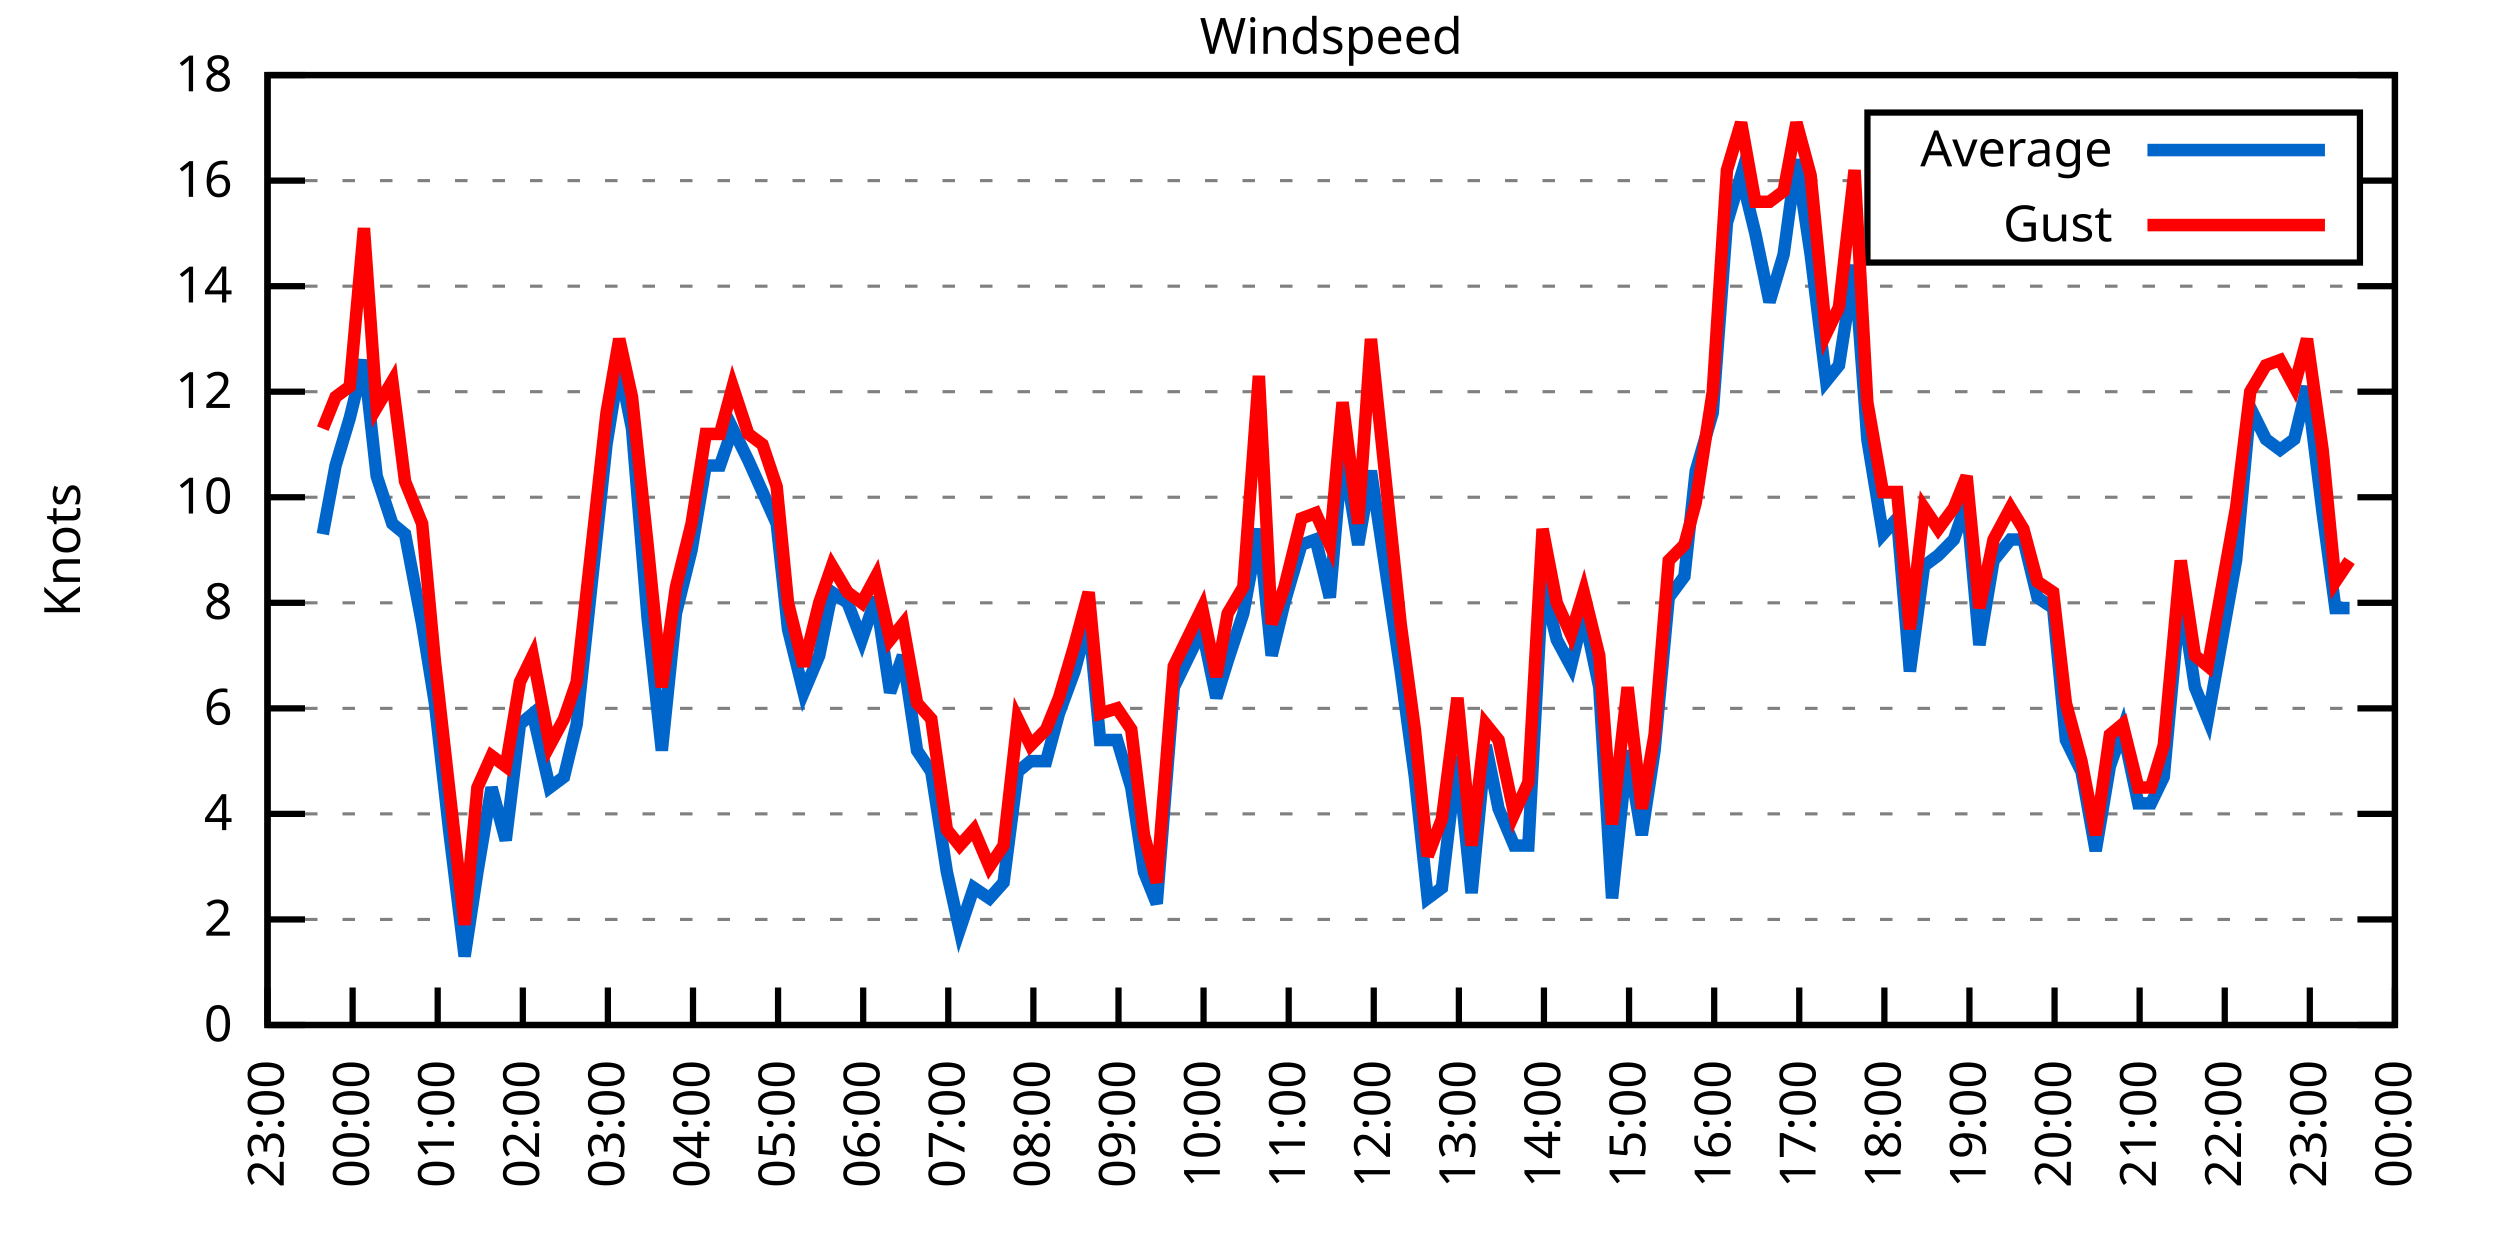
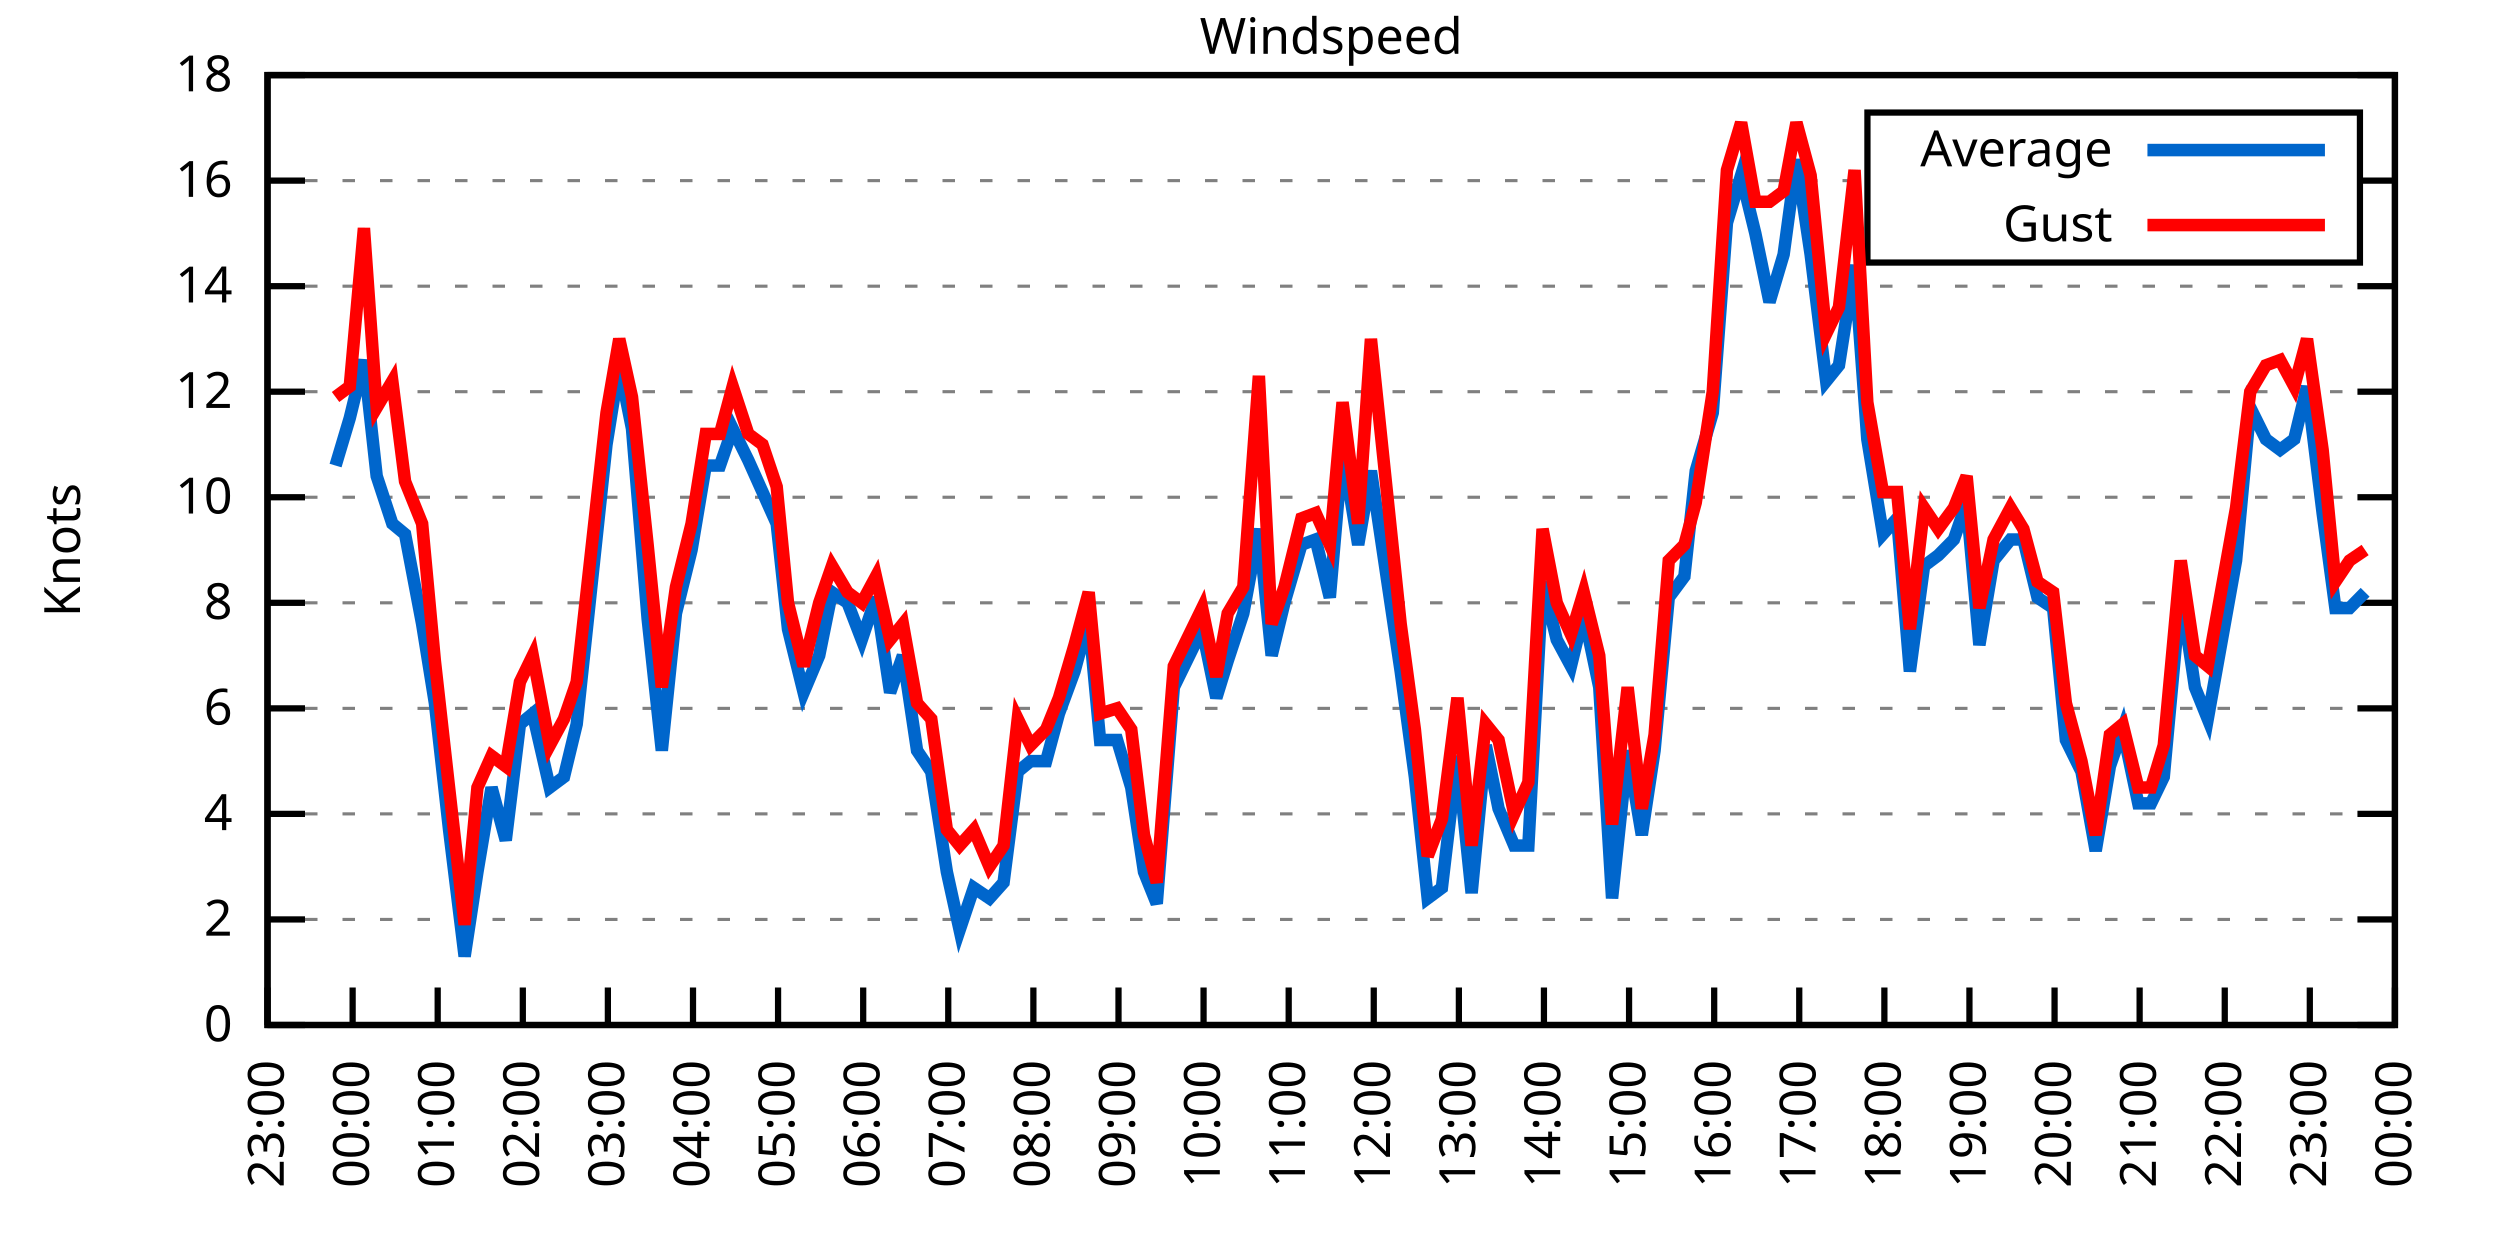
<svg xmlns="http://www.w3.org/2000/svg" xmlns:xlink="http://www.w3.org/1999/xlink" width="400" height="200" viewBox="0 0 400 200">
  <g id="gnuplot_canvas">
    <rect x="0" y="0" width="400" height="200" fill="none" />
    <defs>
      <circle id="gpDot" r="0.5" stroke-width="0.5" stroke="currentColor" />
      <path id="gpPt0" stroke-width="0.333" stroke="currentColor" d="M-1,0 h2 M0,-1 v2" />
      <path id="gpPt1" stroke-width="0.333" stroke="currentColor" d="M-1,-1 L1,1 M1,-1 L-1,1" />
      <path id="gpPt2" stroke-width="0.333" stroke="currentColor" d="M-1,0 L1,0 M0,-1 L0,1 M-1,-1 L1,1 M-1,1 L1,-1" />
      <rect id="gpPt3" stroke-width="0.333" stroke="currentColor" x="-1" y="-1" width="2" height="2" />
      <rect id="gpPt4" stroke-width="0.333" stroke="currentColor" fill="currentColor" x="-1" y="-1" width="2" height="2" />
      <circle id="gpPt5" stroke-width="0.333" stroke="currentColor" cx="0" cy="0" r="1" />
      <use xlink:href="#gpPt5" id="gpPt6" fill="currentColor" stroke="none" />
      <path id="gpPt7" stroke-width="0.333" stroke="currentColor" d="M0,-1.33 L-1.33,0.67 L1.33,0.67 z" />
      <use xlink:href="#gpPt7" id="gpPt8" fill="currentColor" stroke="none" />
      <use xlink:href="#gpPt7" id="gpPt9" stroke="currentColor" transform="rotate(180)" />
      <use xlink:href="#gpPt9" id="gpPt10" fill="currentColor" stroke="none" />
      <use xlink:href="#gpPt3" id="gpPt11" stroke="currentColor" transform="rotate(45)" />
      <use xlink:href="#gpPt11" id="gpPt12" fill="currentColor" stroke="none" />
      <path id="gpPt13" stroke-width="0.333" stroke="currentColor" d="M0,1.330 L1.265,0.411 L0.782,-1.067 L-0.782,-1.076 L-1.265,0.411 z" />
      <use xlink:href="#gpPt13" id="gpPt14" fill="currentColor" stroke="none" />
      <filter id="textbox" filterUnits="objectBoundingBox" x="0" y="0" height="1" width="1">
        <feFlood flood-color="white" flood-opacity="1" result="bgnd" />
        <feComposite in="SourceGraphic" in2="bgnd" operator="atop" />
      </filter>
      <filter id="greybox" filterUnits="objectBoundingBox" x="0" y="0" height="1" width="1">
        <feFlood flood-color="lightgrey" flood-opacity="1" result="grey" />
        <feComposite in="SourceGraphic" in2="grey" operator="atop" />
      </filter>
    </defs>
    <g fill="none" color="white" stroke="currentColor" stroke-width="1.00" stroke-linecap="butt" stroke-linejoin="miter">
</g>
    <g fill="none" color="black" stroke="currentColor" stroke-width="1.00" stroke-linecap="butt" stroke-linejoin="miter">
      <g stroke="none" shape-rendering="crispEdges">
        <polygon fill="rgb(255, 255, 255)" points="42.80,164.00 383.18,164.00 383.18,12.02 42.80,12.02 " />
      </g>
    </g>
    <g fill="none" color="black" stroke="currentColor" stroke-width="1.00" stroke-linecap="butt" stroke-linejoin="miter">
</g>
    <g fill="none" color="black" stroke="black" stroke-width="0.50" stroke-linecap="butt" stroke-linejoin="miter">
</g>
    <g fill="none" color="gray" stroke="currentColor" stroke-width="0.50" stroke-linecap="butt" stroke-linejoin="miter">
      <path stroke="gray" stroke-dasharray="2,4" class="gridline" d="M42.80,164.00 L383.19,164.00  " />
    </g>
    <g fill="none" color="gray" stroke="gray" stroke-width="1.00" stroke-linecap="butt" stroke-linejoin="miter">
</g>
    <g fill="none" color="black" stroke="currentColor" stroke-width="1.00" stroke-linecap="butt" stroke-linejoin="miter">
      <path stroke="black" d="M42.80,164.00 L48.80,164.00 M383.19,164.00 L377.19,164.00  " />
      <g transform="translate(37.20,166.60)" stroke="none" fill="black" font-family="Sans" font-size="8.00" text-anchor="end">
        <text>
          <tspan font-family="Sans"> 0</tspan>
        </text>
      </g>
    </g>
    <g fill="none" color="black" stroke="currentColor" stroke-width="1.00" stroke-linecap="butt" stroke-linejoin="miter">
</g>
    <g fill="none" color="black" stroke="black" stroke-width="0.50" stroke-linecap="butt" stroke-linejoin="miter">
</g>
    <g fill="none" color="gray" stroke="currentColor" stroke-width="0.50" stroke-linecap="butt" stroke-linejoin="miter">
      <path stroke="gray" stroke-dasharray="2,4" class="gridline" d="M42.80,147.11 L383.19,147.11  " />
    </g>
    <g fill="none" color="gray" stroke="gray" stroke-width="1.00" stroke-linecap="butt" stroke-linejoin="miter">
</g>
    <g fill="none" color="black" stroke="currentColor" stroke-width="1.00" stroke-linecap="butt" stroke-linejoin="miter">
      <path stroke="black" d="M42.80,147.11 L48.80,147.11 M383.19,147.11 L377.19,147.11  " />
      <g transform="translate(37.20,149.71)" stroke="none" fill="black" font-family="Sans" font-size="8.00" text-anchor="end">
        <text>
          <tspan font-family="Sans"> 2</tspan>
        </text>
      </g>
    </g>
    <g fill="none" color="black" stroke="currentColor" stroke-width="1.00" stroke-linecap="butt" stroke-linejoin="miter">
</g>
    <g fill="none" color="black" stroke="black" stroke-width="0.50" stroke-linecap="butt" stroke-linejoin="miter">
</g>
    <g fill="none" color="gray" stroke="currentColor" stroke-width="0.50" stroke-linecap="butt" stroke-linejoin="miter">
      <path stroke="gray" stroke-dasharray="2,4" class="gridline" d="M42.80,130.22 L383.19,130.22  " />
    </g>
    <g fill="none" color="gray" stroke="gray" stroke-width="1.00" stroke-linecap="butt" stroke-linejoin="miter">
</g>
    <g fill="none" color="black" stroke="currentColor" stroke-width="1.00" stroke-linecap="butt" stroke-linejoin="miter">
      <path stroke="black" d="M42.80,130.22 L48.80,130.22 M383.19,130.22 L377.19,130.22  " />
      <g transform="translate(37.20,132.82)" stroke="none" fill="black" font-family="Sans" font-size="8.00" text-anchor="end">
        <text>
          <tspan font-family="Sans"> 4</tspan>
        </text>
      </g>
    </g>
    <g fill="none" color="black" stroke="currentColor" stroke-width="1.00" stroke-linecap="butt" stroke-linejoin="miter">
</g>
    <g fill="none" color="black" stroke="black" stroke-width="0.50" stroke-linecap="butt" stroke-linejoin="miter">
</g>
    <g fill="none" color="gray" stroke="currentColor" stroke-width="0.50" stroke-linecap="butt" stroke-linejoin="miter">
      <path stroke="gray" stroke-dasharray="2,4" class="gridline" d="M42.80,113.34 L383.19,113.34  " />
    </g>
    <g fill="none" color="gray" stroke="gray" stroke-width="1.00" stroke-linecap="butt" stroke-linejoin="miter">
</g>
    <g fill="none" color="black" stroke="currentColor" stroke-width="1.00" stroke-linecap="butt" stroke-linejoin="miter">
      <path stroke="black" d="M42.80,113.34 L48.80,113.34 M383.19,113.34 L377.19,113.34  " />
      <g transform="translate(37.20,115.94)" stroke="none" fill="black" font-family="Sans" font-size="8.00" text-anchor="end">
        <text>
          <tspan font-family="Sans"> 6</tspan>
        </text>
      </g>
    </g>
    <g fill="none" color="black" stroke="currentColor" stroke-width="1.00" stroke-linecap="butt" stroke-linejoin="miter">
</g>
    <g fill="none" color="black" stroke="black" stroke-width="0.50" stroke-linecap="butt" stroke-linejoin="miter">
</g>
    <g fill="none" color="gray" stroke="currentColor" stroke-width="0.50" stroke-linecap="butt" stroke-linejoin="miter">
      <path stroke="gray" stroke-dasharray="2,4" class="gridline" d="M42.80,96.45 L383.19,96.45  " />
    </g>
    <g fill="none" color="gray" stroke="gray" stroke-width="1.00" stroke-linecap="butt" stroke-linejoin="miter">
</g>
    <g fill="none" color="black" stroke="currentColor" stroke-width="1.00" stroke-linecap="butt" stroke-linejoin="miter">
      <path stroke="black" d="M42.80,96.45 L48.80,96.45 M383.19,96.45 L377.19,96.45  " />
      <g transform="translate(37.20,99.05)" stroke="none" fill="black" font-family="Sans" font-size="8.00" text-anchor="end">
        <text>
          <tspan font-family="Sans"> 8</tspan>
        </text>
      </g>
    </g>
    <g fill="none" color="black" stroke="currentColor" stroke-width="1.00" stroke-linecap="butt" stroke-linejoin="miter">
</g>
    <g fill="none" color="black" stroke="black" stroke-width="0.50" stroke-linecap="butt" stroke-linejoin="miter">
</g>
    <g fill="none" color="gray" stroke="currentColor" stroke-width="0.50" stroke-linecap="butt" stroke-linejoin="miter">
      <path stroke="gray" stroke-dasharray="2,4" class="gridline" d="M42.80,79.56 L383.19,79.56  " />
    </g>
    <g fill="none" color="gray" stroke="gray" stroke-width="1.00" stroke-linecap="butt" stroke-linejoin="miter">
</g>
    <g fill="none" color="black" stroke="currentColor" stroke-width="1.00" stroke-linecap="butt" stroke-linejoin="miter">
      <path stroke="black" d="M42.80,79.56 L48.80,79.56 M383.19,79.56 L377.19,79.56  " />
      <g transform="translate(37.20,82.16)" stroke="none" fill="black" font-family="Sans" font-size="8.00" text-anchor="end">
        <text>
          <tspan font-family="Sans"> 10</tspan>
        </text>
      </g>
    </g>
    <g fill="none" color="black" stroke="currentColor" stroke-width="1.00" stroke-linecap="butt" stroke-linejoin="miter">
</g>
    <g fill="none" color="black" stroke="black" stroke-width="0.50" stroke-linecap="butt" stroke-linejoin="miter">
</g>
    <g fill="none" color="gray" stroke="currentColor" stroke-width="0.50" stroke-linecap="butt" stroke-linejoin="miter">
      <path stroke="gray" stroke-dasharray="2,4" class="gridline" d="M42.80,62.67 L383.19,62.67  " />
    </g>
    <g fill="none" color="gray" stroke="gray" stroke-width="1.00" stroke-linecap="butt" stroke-linejoin="miter">
</g>
    <g fill="none" color="black" stroke="currentColor" stroke-width="1.00" stroke-linecap="butt" stroke-linejoin="miter">
      <path stroke="black" d="M42.80,62.67 L48.80,62.67 M383.19,62.67 L377.19,62.67  " />
      <g transform="translate(37.20,65.27)" stroke="none" fill="black" font-family="Sans" font-size="8.00" text-anchor="end">
        <text>
          <tspan font-family="Sans"> 12</tspan>
        </text>
      </g>
    </g>
    <g fill="none" color="black" stroke="currentColor" stroke-width="1.00" stroke-linecap="butt" stroke-linejoin="miter">
</g>
    <g fill="none" color="black" stroke="black" stroke-width="0.50" stroke-linecap="butt" stroke-linejoin="miter">
</g>
    <g fill="none" color="gray" stroke="currentColor" stroke-width="0.50" stroke-linecap="butt" stroke-linejoin="miter">
      <path stroke="gray" stroke-dasharray="2,4" class="gridline" d="M42.80,45.79 L383.19,45.79  " />
    </g>
    <g fill="none" color="gray" stroke="gray" stroke-width="1.00" stroke-linecap="butt" stroke-linejoin="miter">
</g>
    <g fill="none" color="black" stroke="currentColor" stroke-width="1.00" stroke-linecap="butt" stroke-linejoin="miter">
      <path stroke="black" d="M42.80,45.79 L48.80,45.79 M383.19,45.79 L377.19,45.79  " />
      <g transform="translate(37.20,48.39)" stroke="none" fill="black" font-family="Sans" font-size="8.00" text-anchor="end">
        <text>
          <tspan font-family="Sans"> 14</tspan>
        </text>
      </g>
    </g>
    <g fill="none" color="black" stroke="currentColor" stroke-width="1.00" stroke-linecap="butt" stroke-linejoin="miter">
</g>
    <g fill="none" color="black" stroke="black" stroke-width="0.50" stroke-linecap="butt" stroke-linejoin="miter">
</g>
    <g fill="none" color="gray" stroke="currentColor" stroke-width="0.50" stroke-linecap="butt" stroke-linejoin="miter">
      <path stroke="gray" stroke-dasharray="2,4" class="gridline" d="M42.80,28.90 L298.79,28.90 M377.59,28.90 L383.19,28.90  " />
    </g>
    <g fill="none" color="gray" stroke="gray" stroke-width="1.00" stroke-linecap="butt" stroke-linejoin="miter">
</g>
    <g fill="none" color="black" stroke="currentColor" stroke-width="1.00" stroke-linecap="butt" stroke-linejoin="miter">
      <path stroke="black" d="M42.80,28.90 L48.80,28.90 M383.19,28.90 L377.19,28.90  " />
      <g transform="translate(37.20,31.50)" stroke="none" fill="black" font-family="Sans" font-size="8.00" text-anchor="end">
        <text>
          <tspan font-family="Sans"> 16</tspan>
        </text>
      </g>
    </g>
    <g fill="none" color="black" stroke="currentColor" stroke-width="1.00" stroke-linecap="butt" stroke-linejoin="miter">
</g>
    <g fill="none" color="black" stroke="black" stroke-width="0.50" stroke-linecap="butt" stroke-linejoin="miter">
</g>
    <g fill="none" color="gray" stroke="currentColor" stroke-width="0.50" stroke-linecap="butt" stroke-linejoin="miter">
      <path stroke="gray" stroke-dasharray="2,4" class="gridline" d="M42.80,12.01 L383.19,12.01  " />
    </g>
    <g fill="none" color="gray" stroke="gray" stroke-width="1.00" stroke-linecap="butt" stroke-linejoin="miter">
</g>
    <g fill="none" color="black" stroke="currentColor" stroke-width="1.00" stroke-linecap="butt" stroke-linejoin="miter">
      <path stroke="black" d="M42.80,12.01 L48.80,12.01 M383.19,12.01 L377.19,12.01  " />
      <g transform="translate(37.20,14.61)" stroke="none" fill="black" font-family="Sans" font-size="8.00" text-anchor="end">
        <text>
          <tspan font-family="Sans"> 18</tspan>
        </text>
      </g>
    </g>
    <g fill="none" color="black" stroke="currentColor" stroke-width="1.00" stroke-linecap="butt" stroke-linejoin="miter">
      <path stroke="black" d="M42.80,164.00 L42.80,158.00  " />
      <g transform="translate(45.40,169.60) rotate(270.00)" stroke="none" fill="black" font-family="Sans" font-size="8.00" text-anchor="end">
        <text>
          <tspan font-family="Sans">23:00</tspan>
        </text>
      </g>
    </g>
    <g fill="none" color="black" stroke="currentColor" stroke-width="1.00" stroke-linecap="butt" stroke-linejoin="miter">
      <path stroke="black" d="M56.42,164.00 L56.42,158.00  " />
      <g transform="translate(59.02,169.60) rotate(270.00)" stroke="none" fill="black" font-family="Sans" font-size="8.00" text-anchor="end">
        <text>
          <tspan font-family="Sans">00:00</tspan>
        </text>
      </g>
    </g>
    <g fill="none" color="black" stroke="currentColor" stroke-width="1.00" stroke-linecap="butt" stroke-linejoin="miter">
      <path stroke="black" d="M70.03,164.00 L70.03,158.00  " />
      <g transform="translate(72.63,169.60) rotate(270.00)" stroke="none" fill="black" font-family="Sans" font-size="8.00" text-anchor="end">
        <text>
          <tspan font-family="Sans">01:00</tspan>
        </text>
      </g>
    </g>
    <g fill="none" color="black" stroke="currentColor" stroke-width="1.00" stroke-linecap="butt" stroke-linejoin="miter">
      <path stroke="black" d="M83.65,164.00 L83.65,158.00  " />
      <g transform="translate(86.25,169.60) rotate(270.00)" stroke="none" fill="black" font-family="Sans" font-size="8.00" text-anchor="end">
        <text>
          <tspan font-family="Sans">02:00</tspan>
        </text>
      </g>
    </g>
    <g fill="none" color="black" stroke="currentColor" stroke-width="1.00" stroke-linecap="butt" stroke-linejoin="miter">
      <path stroke="black" d="M97.26,164.00 L97.26,158.00  " />
      <g transform="translate(99.86,169.60) rotate(270.00)" stroke="none" fill="black" font-family="Sans" font-size="8.00" text-anchor="end">
        <text>
          <tspan font-family="Sans">03:00</tspan>
        </text>
      </g>
    </g>
    <g fill="none" color="black" stroke="currentColor" stroke-width="1.00" stroke-linecap="butt" stroke-linejoin="miter">
      <path stroke="black" d="M110.88,164.00 L110.88,158.00  " />
      <g transform="translate(113.48,169.60) rotate(270.00)" stroke="none" fill="black" font-family="Sans" font-size="8.00" text-anchor="end">
        <text>
          <tspan font-family="Sans">04:00</tspan>
        </text>
      </g>
    </g>
    <g fill="none" color="black" stroke="currentColor" stroke-width="1.00" stroke-linecap="butt" stroke-linejoin="miter">
      <path stroke="black" d="M124.49,164.00 L124.49,158.00  " />
      <g transform="translate(127.09,169.60) rotate(270.00)" stroke="none" fill="black" font-family="Sans" font-size="8.00" text-anchor="end">
        <text>
          <tspan font-family="Sans">05:00</tspan>
        </text>
      </g>
    </g>
    <g fill="none" color="black" stroke="currentColor" stroke-width="1.00" stroke-linecap="butt" stroke-linejoin="miter">
      <path stroke="black" d="M138.11,164.00 L138.11,158.00  " />
      <g transform="translate(140.71,169.60) rotate(270.00)" stroke="none" fill="black" font-family="Sans" font-size="8.00" text-anchor="end">
        <text>
          <tspan font-family="Sans">06:00</tspan>
        </text>
      </g>
    </g>
    <g fill="none" color="black" stroke="currentColor" stroke-width="1.00" stroke-linecap="butt" stroke-linejoin="miter">
      <path stroke="black" d="M151.72,164.00 L151.72,158.00  " />
      <g transform="translate(154.32,169.60) rotate(270.00)" stroke="none" fill="black" font-family="Sans" font-size="8.00" text-anchor="end">
        <text>
          <tspan font-family="Sans">07:00</tspan>
        </text>
      </g>
    </g>
    <g fill="none" color="black" stroke="currentColor" stroke-width="1.00" stroke-linecap="butt" stroke-linejoin="miter">
      <path stroke="black" d="M165.34,164.00 L165.34,158.00  " />
      <g transform="translate(167.94,169.60) rotate(270.00)" stroke="none" fill="black" font-family="Sans" font-size="8.00" text-anchor="end">
        <text>
          <tspan font-family="Sans">08:00</tspan>
        </text>
      </g>
    </g>
    <g fill="none" color="black" stroke="currentColor" stroke-width="1.00" stroke-linecap="butt" stroke-linejoin="miter">
      <path stroke="black" d="M178.96,164.00 L178.96,158.00  " />
      <g transform="translate(181.56,169.60) rotate(270.00)" stroke="none" fill="black" font-family="Sans" font-size="8.00" text-anchor="end">
        <text>
          <tspan font-family="Sans">09:00</tspan>
        </text>
      </g>
    </g>
    <g fill="none" color="black" stroke="currentColor" stroke-width="1.00" stroke-linecap="butt" stroke-linejoin="miter">
      <path stroke="black" d="M192.57,164.00 L192.57,158.00  " />
      <g transform="translate(195.17,169.60) rotate(270.00)" stroke="none" fill="black" font-family="Sans" font-size="8.00" text-anchor="end">
        <text>
          <tspan font-family="Sans">10:00</tspan>
        </text>
      </g>
    </g>
    <g fill="none" color="black" stroke="currentColor" stroke-width="1.00" stroke-linecap="butt" stroke-linejoin="miter">
      <path stroke="black" d="M206.19,164.00 L206.19,158.00  " />
      <g transform="translate(208.79,169.60) rotate(270.00)" stroke="none" fill="black" font-family="Sans" font-size="8.00" text-anchor="end">
        <text>
          <tspan font-family="Sans">11:00</tspan>
        </text>
      </g>
    </g>
    <g fill="none" color="black" stroke="currentColor" stroke-width="1.00" stroke-linecap="butt" stroke-linejoin="miter">
      <path stroke="black" d="M219.80,164.00 L219.80,158.00  " />
      <g transform="translate(222.40,169.60) rotate(270.00)" stroke="none" fill="black" font-family="Sans" font-size="8.00" text-anchor="end">
        <text>
          <tspan font-family="Sans">12:00</tspan>
        </text>
      </g>
    </g>
    <g fill="none" color="black" stroke="currentColor" stroke-width="1.00" stroke-linecap="butt" stroke-linejoin="miter">
      <path stroke="black" d="M233.42,164.00 L233.42,158.00  " />
      <g transform="translate(236.02,169.60) rotate(270.00)" stroke="none" fill="black" font-family="Sans" font-size="8.00" text-anchor="end">
        <text>
          <tspan font-family="Sans">13:00</tspan>
        </text>
      </g>
    </g>
    <g fill="none" color="black" stroke="currentColor" stroke-width="1.00" stroke-linecap="butt" stroke-linejoin="miter">
      <path stroke="black" d="M247.03,164.00 L247.03,158.00  " />
      <g transform="translate(249.63,169.60) rotate(270.00)" stroke="none" fill="black" font-family="Sans" font-size="8.00" text-anchor="end">
        <text>
          <tspan font-family="Sans">14:00</tspan>
        </text>
      </g>
    </g>
    <g fill="none" color="black" stroke="currentColor" stroke-width="1.00" stroke-linecap="butt" stroke-linejoin="miter">
      <path stroke="black" d="M260.65,164.00 L260.65,158.00  " />
      <g transform="translate(263.25,169.60) rotate(270.00)" stroke="none" fill="black" font-family="Sans" font-size="8.00" text-anchor="end">
        <text>
          <tspan font-family="Sans">15:00</tspan>
        </text>
      </g>
    </g>
    <g fill="none" color="black" stroke="currentColor" stroke-width="1.00" stroke-linecap="butt" stroke-linejoin="miter">
      <path stroke="black" d="M274.27,164.00 L274.27,158.00  " />
      <g transform="translate(276.87,169.60) rotate(270.00)" stroke="none" fill="black" font-family="Sans" font-size="8.00" text-anchor="end">
        <text>
          <tspan font-family="Sans">16:00</tspan>
        </text>
      </g>
    </g>
    <g fill="none" color="black" stroke="currentColor" stroke-width="1.00" stroke-linecap="butt" stroke-linejoin="miter">
      <path stroke="black" d="M287.88,164.00 L287.88,158.00  " />
      <g transform="translate(290.48,169.60) rotate(270.00)" stroke="none" fill="black" font-family="Sans" font-size="8.00" text-anchor="end">
        <text>
          <tspan font-family="Sans">17:00</tspan>
        </text>
      </g>
    </g>
    <g fill="none" color="black" stroke="currentColor" stroke-width="1.00" stroke-linecap="butt" stroke-linejoin="miter">
      <path stroke="black" d="M301.50,164.00 L301.50,158.00  " />
      <g transform="translate(304.10,169.60) rotate(270.00)" stroke="none" fill="black" font-family="Sans" font-size="8.00" text-anchor="end">
        <text>
          <tspan font-family="Sans">18:00</tspan>
        </text>
      </g>
    </g>
    <g fill="none" color="black" stroke="currentColor" stroke-width="1.00" stroke-linecap="butt" stroke-linejoin="miter">
      <path stroke="black" d="M315.11,164.00 L315.11,158.00  " />
      <g transform="translate(317.71,169.60) rotate(270.00)" stroke="none" fill="black" font-family="Sans" font-size="8.00" text-anchor="end">
        <text>
          <tspan font-family="Sans">19:00</tspan>
        </text>
      </g>
    </g>
    <g fill="none" color="black" stroke="currentColor" stroke-width="1.00" stroke-linecap="butt" stroke-linejoin="miter">
      <path stroke="black" d="M328.73,164.00 L328.73,158.00  " />
      <g transform="translate(331.33,169.60) rotate(270.00)" stroke="none" fill="black" font-family="Sans" font-size="8.00" text-anchor="end">
        <text>
          <tspan font-family="Sans">20:00</tspan>
        </text>
      </g>
    </g>
    <g fill="none" color="black" stroke="currentColor" stroke-width="1.00" stroke-linecap="butt" stroke-linejoin="miter">
      <path stroke="black" d="M342.34,164.00 L342.34,158.00  " />
      <g transform="translate(344.94,169.60) rotate(270.00)" stroke="none" fill="black" font-family="Sans" font-size="8.00" text-anchor="end">
        <text>
          <tspan font-family="Sans">21:00</tspan>
        </text>
      </g>
    </g>
    <g fill="none" color="black" stroke="currentColor" stroke-width="1.00" stroke-linecap="butt" stroke-linejoin="miter">
      <path stroke="black" d="M355.96,164.00 L355.96,158.00  " />
      <g transform="translate(358.56,169.60) rotate(270.00)" stroke="none" fill="black" font-family="Sans" font-size="8.00" text-anchor="end">
        <text>
          <tspan font-family="Sans">22:00</tspan>
        </text>
      </g>
    </g>
    <g fill="none" color="black" stroke="currentColor" stroke-width="1.00" stroke-linecap="butt" stroke-linejoin="miter">
      <path stroke="black" d="M369.57,164.00 L369.57,158.00  " />
      <g transform="translate(372.17,169.60) rotate(270.00)" stroke="none" fill="black" font-family="Sans" font-size="8.00" text-anchor="end">
        <text>
          <tspan font-family="Sans">23:00</tspan>
        </text>
      </g>
    </g>
    <g fill="none" color="black" stroke="currentColor" stroke-width="1.00" stroke-linecap="butt" stroke-linejoin="miter">
      <path stroke="black" d="M383.19,164.00 L383.19,158.00  " />
      <g transform="translate(385.79,169.60) rotate(270.00)" stroke="none" fill="black" font-family="Sans" font-size="8.00" text-anchor="end">
        <text>
          <tspan font-family="Sans">00:00</tspan>
        </text>
      </g>
    </g>
    <g fill="none" color="black" stroke="currentColor" stroke-width="1.00" stroke-linecap="butt" stroke-linejoin="miter">
</g>
    <g fill="none" color="black" stroke="currentColor" stroke-width="1.00" stroke-linecap="butt" stroke-linejoin="miter">
      <path stroke="black" d="M42.80,12.01 L42.80,164.00 L383.19,164.00 L383.19,12.01 L42.80,12.01 Z  " />
    </g>
    <g fill="none" color="black" stroke="currentColor" stroke-width="1.00" stroke-linecap="butt" stroke-linejoin="miter">
</g>
    <g fill="none" color="black" stroke="currentColor" stroke-width="1.00" stroke-linecap="butt" stroke-linejoin="miter">
      <path stroke="black" d="M298.79,42.01 L298.79,18.01 L377.59,18.01 L377.59,42.01 L298.79,42.01 Z  " />
    </g>
    <g id="Windspeed_plot_1">
      <g fill="none" color="white" stroke="black" stroke-width="2.00" stroke-linecap="butt" stroke-linejoin="miter">
</g>
      <g fill="none" color="black" stroke="currentColor" stroke-width="2.00" stroke-linecap="butt" stroke-linejoin="miter">
        <g transform="translate(337.99,26.61)" stroke="none" fill="black" font-family="Sans" font-size="8.00" text-anchor="end">
          <text>
            <tspan font-family="Sans">Average</tspan>
          </text>
        </g>
      </g>
      <g fill="none" color="black" stroke="currentColor" stroke-width="2.00" stroke-linecap="butt" stroke-linejoin="miter">
-         <path stroke="rgb(  0, 102, 204)" d="M343.59,24.01 L371.99,24.01 M51.65,85.47 L53.69,74.49 L55.96,66.90 L58.23,57.61 L60.27,76.18 L62.77,83.78   L64.81,85.47 L67.54,99.83 L69.58,112.49 L71.85,132.76 L74.34,153.02 L76.39,139.51 L78.65,126.00 L80.92,134.45   L83.19,115.87 L85.24,114.18 L87.96,126.00 L90.23,124.31 L92.27,115.87 L97.04,71.12 L99.08,58.45 L101.12,68.58   L103.62,98.98 L105.89,120.09 L108.15,98.14 L110.65,88.00 L112.92,74.49 L115.19,74.49 L117.23,68.58 L119.73,73.65   L122.00,78.72 L124.27,83.78 L126.08,100.67 L128.58,110.80 L131.07,104.89 L133.12,94.76 L135.61,96.45 L137.88,102.36   L140.15,95.60 L142.42,110.80 L144.46,104.89 L146.73,120.09 L149.00,123.47 L151.50,139.51 L153.54,148.80 L155.81,142.05   L158.31,143.73 L160.57,141.20 L162.84,123.47 L164.89,121.78 L167.38,121.78 L169.43,114.18 L171.92,107.43 L174.19,98.98   L176.01,118.40 L178.73,118.40 L181.00,126.00 L183.04,139.51 L185.08,144.58 L187.81,109.96 L192.34,100.67 L194.61,111.65   L196.43,105.74 L198.93,98.14 L201.42,84.63 L203.46,104.89 L205.51,96.45 L208.23,87.16 L210.50,86.32 L212.77,95.60   L214.81,71.96 L217.31,87.16 L219.35,75.34 L224.11,107.43 L226.38,124.31 L228.43,143.73 L230.70,142.05 L233.19,120.94   L235.46,142.89 L237.73,119.25 L239.77,129.38 L242.27,135.29 L244.54,135.29 L246.81,93.07 L249.08,102.36 L251.35,106.58   L253.39,98.14 L255.88,109.96 L257.93,143.73 L260.42,120.09 L262.69,133.60 L264.73,120.09 L267.00,95.60 L269.50,92.23   L271.32,75.34 L274.04,66.05 L276.31,35.65 L278.58,28.05 L280.85,37.34 L283.12,48.32 L285.38,40.72 L287.43,25.52   L289.70,40.72 L292.19,60.98 L294.23,58.45 L296.73,42.41 L298.77,70.27 L301.27,85.47 L303.54,82.94 L305.58,107.43   L307.85,90.54 L310.12,88.85 L312.62,86.32 L314.66,80.41 L316.70,103.20 L318.97,89.69 L321.69,86.32 L323.74,86.32   L326.00,95.60 L328.50,97.29 L330.54,118.40 L333.04,123.47 L335.31,136.14 L337.58,122.62 L339.62,116.71 L342.12,128.54   L344.16,128.54 L346.20,124.31 L348.92,94.76 L351.19,109.96 L353.24,115.03 L357.77,89.69 L360.04,65.21 L362.54,70.27   L364.81,71.96 L367.08,70.27 L369.12,61.83 L371.62,82.09 L373.66,97.29 L375.93,97.29  " />
+         <path stroke="rgb(  0, 102, 204)" d="M343.59,24.01 L371.99,24.01 M53.69,74.49 L55.96,66.90 L58.23,57.61 L60.27,76.18 L62.77,83.78 L64.81,85.47   L67.54,99.83 L69.58,112.49 L71.85,132.76 L74.34,153.02 L76.39,139.51 L78.65,126.00 L80.92,134.45 L83.19,115.87   L85.24,114.18 L87.96,126.00 L90.23,124.31 L92.27,115.87 L97.04,71.12 L99.08,58.45 L101.12,68.58 L103.62,98.98   L105.89,120.09 L108.15,98.14 L110.65,88.00 L112.92,74.49 L115.19,74.49 L117.23,68.58 L119.73,73.65 L122.00,78.72   L124.27,83.78 L126.08,100.67 L128.58,110.80 L131.07,104.89 L133.12,94.76 L135.61,96.45 L137.88,102.36 L140.15,95.60   L142.42,110.80 L144.46,104.89 L146.73,120.09 L149.00,123.47 L151.50,139.51 L153.54,148.80 L155.81,142.05 L158.31,143.73   L160.57,141.20 L162.84,123.47 L164.89,121.78 L167.38,121.78 L169.43,114.18 L171.92,107.43 L174.19,98.98 L176.01,118.40   L178.73,118.40 L181.00,126.00 L183.04,139.51 L185.08,144.58 L187.81,109.96 L192.34,100.67 L194.61,111.65 L196.43,105.74   L198.93,98.14 L201.42,84.63 L203.46,104.89 L205.51,96.45 L208.23,87.16 L210.50,86.32 L212.77,95.60 L214.81,71.96   L217.31,87.16 L219.35,75.34 L224.11,107.43 L226.38,124.31 L228.43,143.73 L230.70,142.05 L233.19,120.94 L235.46,142.89   L237.73,119.25 L239.77,129.38 L242.27,135.29 L244.54,135.29 L246.81,93.07 L249.08,102.36 L251.35,106.58 L253.39,98.14   L255.88,109.96 L257.93,143.73 L260.42,120.09 L262.69,133.60 L264.73,120.09 L267.00,95.60 L269.50,92.23 L271.32,75.34   L274.04,66.05 L276.31,35.65 L278.58,28.05 L280.85,37.34 L283.12,48.32 L285.38,40.72 L287.43,25.52 L289.70,40.72   L292.19,60.98 L294.23,58.45 L296.73,42.41 L298.77,70.27 L301.27,85.47 L303.54,82.94 L305.58,107.43 L307.85,90.54   L310.12,88.85 L312.62,86.32 L314.66,80.41 L316.70,103.20 L318.97,89.69 L321.69,86.32 L323.74,86.32 L326.00,95.60   L328.50,97.29 L330.54,118.40 L333.04,123.47 L335.31,136.14 L337.58,122.62 L339.62,116.71 L342.12,128.54 L344.16,128.54   L346.20,124.31 L348.92,94.76 L351.19,109.96 L353.24,115.03 L357.77,89.69 L360.04,65.21 L362.54,70.27 L364.81,71.96   L367.08,70.27 L369.12,61.83 L371.62,82.09 L373.66,97.29 L375.93,97.29 L378.42,94.76  " />
      </g>
    </g>
    <g id="Windspeed_plot_2">
      <g fill="none" color="black" stroke="currentColor" stroke-width="2.00" stroke-linecap="butt" stroke-linejoin="miter">
        <g transform="translate(337.99,38.61)" stroke="none" fill="black" font-family="Sans" font-size="8.00" text-anchor="end">
          <text>
            <tspan font-family="Sans">Gust</tspan>
          </text>
        </g>
      </g>
      <g fill="none" color="black" stroke="currentColor" stroke-width="2.00" stroke-linecap="butt" stroke-linejoin="miter">
-         <path stroke="rgb(255,   0,   0)" d="M343.59,36.01 L371.99,36.01 M51.65,68.58 L53.69,63.52 L55.96,61.83 L58.23,36.50 L60.27,65.21 L62.77,60.98   L64.81,77.03 L67.54,83.78 L69.58,105.74 L71.85,126.00 L74.34,147.96 L76.39,126.00 L78.65,120.94 L80.92,122.62   L83.19,109.11 L85.24,104.89 L87.96,119.25 L90.23,115.03 L92.27,109.11 L97.04,66.05 L99.08,54.23 L101.12,63.52   L103.62,87.16 L105.89,109.96 L108.15,93.92 L110.65,83.78 L112.92,69.43 L115.19,69.43 L117.23,61.83 L119.73,69.43   L122.00,71.12 L124.27,77.87 L126.08,96.45 L128.58,106.58 L131.07,96.45 L133.12,90.54 L135.61,94.76 L137.88,96.45   L140.15,92.23 L142.42,102.36 L144.46,99.83 L146.73,112.49 L149.00,115.03 L151.50,132.76 L153.54,135.29 L155.81,132.76   L158.31,138.67 L160.57,135.29 L162.84,115.03 L164.89,119.25 L167.38,116.71 L169.43,111.65 L171.92,103.20 L174.19,94.76   L176.01,114.18 L178.73,113.34 L181.00,116.71 L183.04,133.60 L185.08,141.20 L187.81,106.58 L192.34,97.29 L194.61,108.27   L196.43,98.14 L198.93,93.92 L201.42,60.14 L203.46,99.83 L205.51,93.92 L208.23,82.94 L210.50,82.09 L212.77,87.16   L214.81,64.36 L217.31,83.78 L219.35,54.23 L224.11,99.83 L226.38,116.71 L228.43,136.98 L230.70,131.07 L233.19,111.65   L235.46,135.29 L237.73,115.87 L239.77,118.40 L242.27,130.22 L244.54,125.16 L246.81,84.63 L249.08,96.45 L251.35,101.52   L253.39,94.76 L255.88,104.89 L257.93,131.91 L260.42,109.96 L262.69,129.38 L264.73,117.56 L267.00,89.69 L269.50,87.16   L271.32,80.41 L274.04,62.67 L276.31,27.21 L278.58,19.61 L280.85,32.28 L283.12,32.28 L285.38,30.59 L287.43,19.61   L289.70,28.05 L292.19,53.39 L294.23,49.16 L296.73,27.21 L298.77,64.36 L301.27,78.72 L303.54,78.72 L305.58,100.67   L307.85,81.25 L310.12,84.63 L312.62,81.25 L314.66,76.18 L316.70,97.29 L318.97,86.32 L321.69,81.25 L323.74,84.63   L326.00,93.07 L328.50,94.76 L330.54,112.49 L333.04,121.78 L335.31,133.60 L337.58,117.56 L339.62,115.87 L342.12,126.00   L344.16,126.00 L346.20,119.25 L348.92,89.69 L351.19,104.89 L353.24,106.58 L357.77,81.25 L360.04,62.67 L362.54,58.45   L364.81,57.61 L367.08,61.83 L369.12,54.23 L371.62,71.96 L373.66,93.07 L375.93,89.69  " />
+         <path stroke="rgb(255,   0,   0)" d="M343.59,36.01 L371.99,36.01 M53.69,63.52 L55.96,61.83 L58.23,36.50 L60.27,65.21 L62.77,60.98 L64.81,77.03   L67.54,83.78 L69.58,105.74 L71.85,126.00 L74.34,147.96 L76.39,126.00 L78.65,120.94 L80.92,122.62 L83.19,109.11   L85.24,104.89 L87.96,119.25 L90.23,115.03 L92.27,109.11 L97.04,66.05 L99.08,54.23 L101.12,63.52 L103.62,87.16   L105.89,109.96 L108.15,93.92 L110.65,83.78 L112.92,69.43 L115.19,69.43 L117.23,61.83 L119.73,69.43 L122.00,71.12   L124.27,77.87 L126.08,96.45 L128.58,106.58 L131.07,96.45 L133.12,90.54 L135.61,94.76 L137.88,96.45 L140.15,92.23   L142.42,102.36 L144.46,99.83 L146.73,112.49 L149.00,115.03 L151.50,132.76 L153.54,135.29 L155.81,132.76 L158.31,138.67   L160.57,135.29 L162.84,115.03 L164.89,119.25 L167.38,116.71 L169.43,111.65 L171.92,103.20 L174.19,94.76 L176.01,114.18   L178.73,113.34 L181.00,116.71 L183.04,133.60 L185.08,141.20 L187.81,106.58 L192.34,97.29 L194.61,108.27 L196.43,98.14   L198.93,93.92 L201.42,60.14 L203.46,99.83 L205.51,93.92 L208.23,82.94 L210.50,82.09 L212.77,87.16 L214.81,64.36   L217.31,83.78 L219.35,54.23 L224.11,99.83 L226.38,116.71 L228.43,136.98 L230.70,131.07 L233.19,111.65 L235.46,135.29   L237.73,115.87 L239.77,118.40 L242.27,130.22 L244.54,125.16 L246.81,84.63 L249.08,96.45 L251.35,101.52 L253.39,94.76   L255.88,104.89 L257.93,131.91 L260.42,109.96 L262.69,129.38 L264.73,117.56 L267.00,89.69 L269.50,87.16 L271.32,80.41   L274.04,62.67 L276.31,27.21 L278.58,19.61 L280.85,32.28 L283.12,32.28 L285.38,30.59 L287.43,19.61 L289.70,28.05   L292.19,53.39 L294.23,49.16 L296.73,27.21 L298.77,64.36 L301.27,78.72 L303.54,78.72 L305.58,100.67 L307.85,81.25   L310.12,84.63 L312.62,81.25 L314.66,76.18 L316.70,97.29 L318.97,86.32 L321.69,81.25 L323.74,84.63 L326.00,93.07   L328.50,94.76 L330.54,112.49 L333.04,121.78 L335.31,133.60 L337.58,117.56 L339.62,115.87 L342.12,126.00 L344.16,126.00   L346.20,119.25 L348.92,89.69 L351.19,104.89 L353.24,106.58 L357.77,81.25 L360.04,62.67 L362.54,58.45 L364.81,57.61   L367.08,61.83 L369.12,54.23 L371.62,71.96 L373.66,93.07 L375.93,89.69 L378.42,88.00  " />
      </g>
    </g>
    <g fill="none" color="black" stroke="currentColor" stroke-width="2.00" stroke-linecap="butt" stroke-linejoin="miter">
</g>
    <g fill="none" color="black" stroke="black" stroke-width="1.00" stroke-linecap="butt" stroke-linejoin="miter">
</g>
    <g fill="none" color="black" stroke="currentColor" stroke-width="1.00" stroke-linecap="butt" stroke-linejoin="miter">
      <path stroke="black" d="M42.80,12.01 L42.80,164.00 L383.19,164.00 L383.19,12.01 L42.80,12.01 Z  " />
      <g transform="translate(12.80,88.01) rotate(270.00)" stroke="none" fill="black" font-family="Sans" font-size="8.00" text-anchor="middle">
        <text>
          <tspan font-family="Sans">Knots</tspan>
        </text>
      </g>
    </g>
    <g fill="none" color="black" stroke="currentColor" stroke-width="1.00" stroke-linecap="butt" stroke-linejoin="miter">
</g>
    <g fill="none" color="black" stroke="currentColor" stroke-width="1.00" stroke-linecap="butt" stroke-linejoin="miter">
      <g transform="translate(212.99,8.61)" stroke="none" fill="black" font-family="Sans" font-size="8.00" text-anchor="middle">
        <text>
          <tspan font-family="Sans">Windspeed</tspan>
        </text>
      </g>
    </g>
    <g fill="none" color="black" stroke="currentColor" stroke-width="1.00" stroke-linecap="butt" stroke-linejoin="miter">
</g>
  </g>
</svg>
